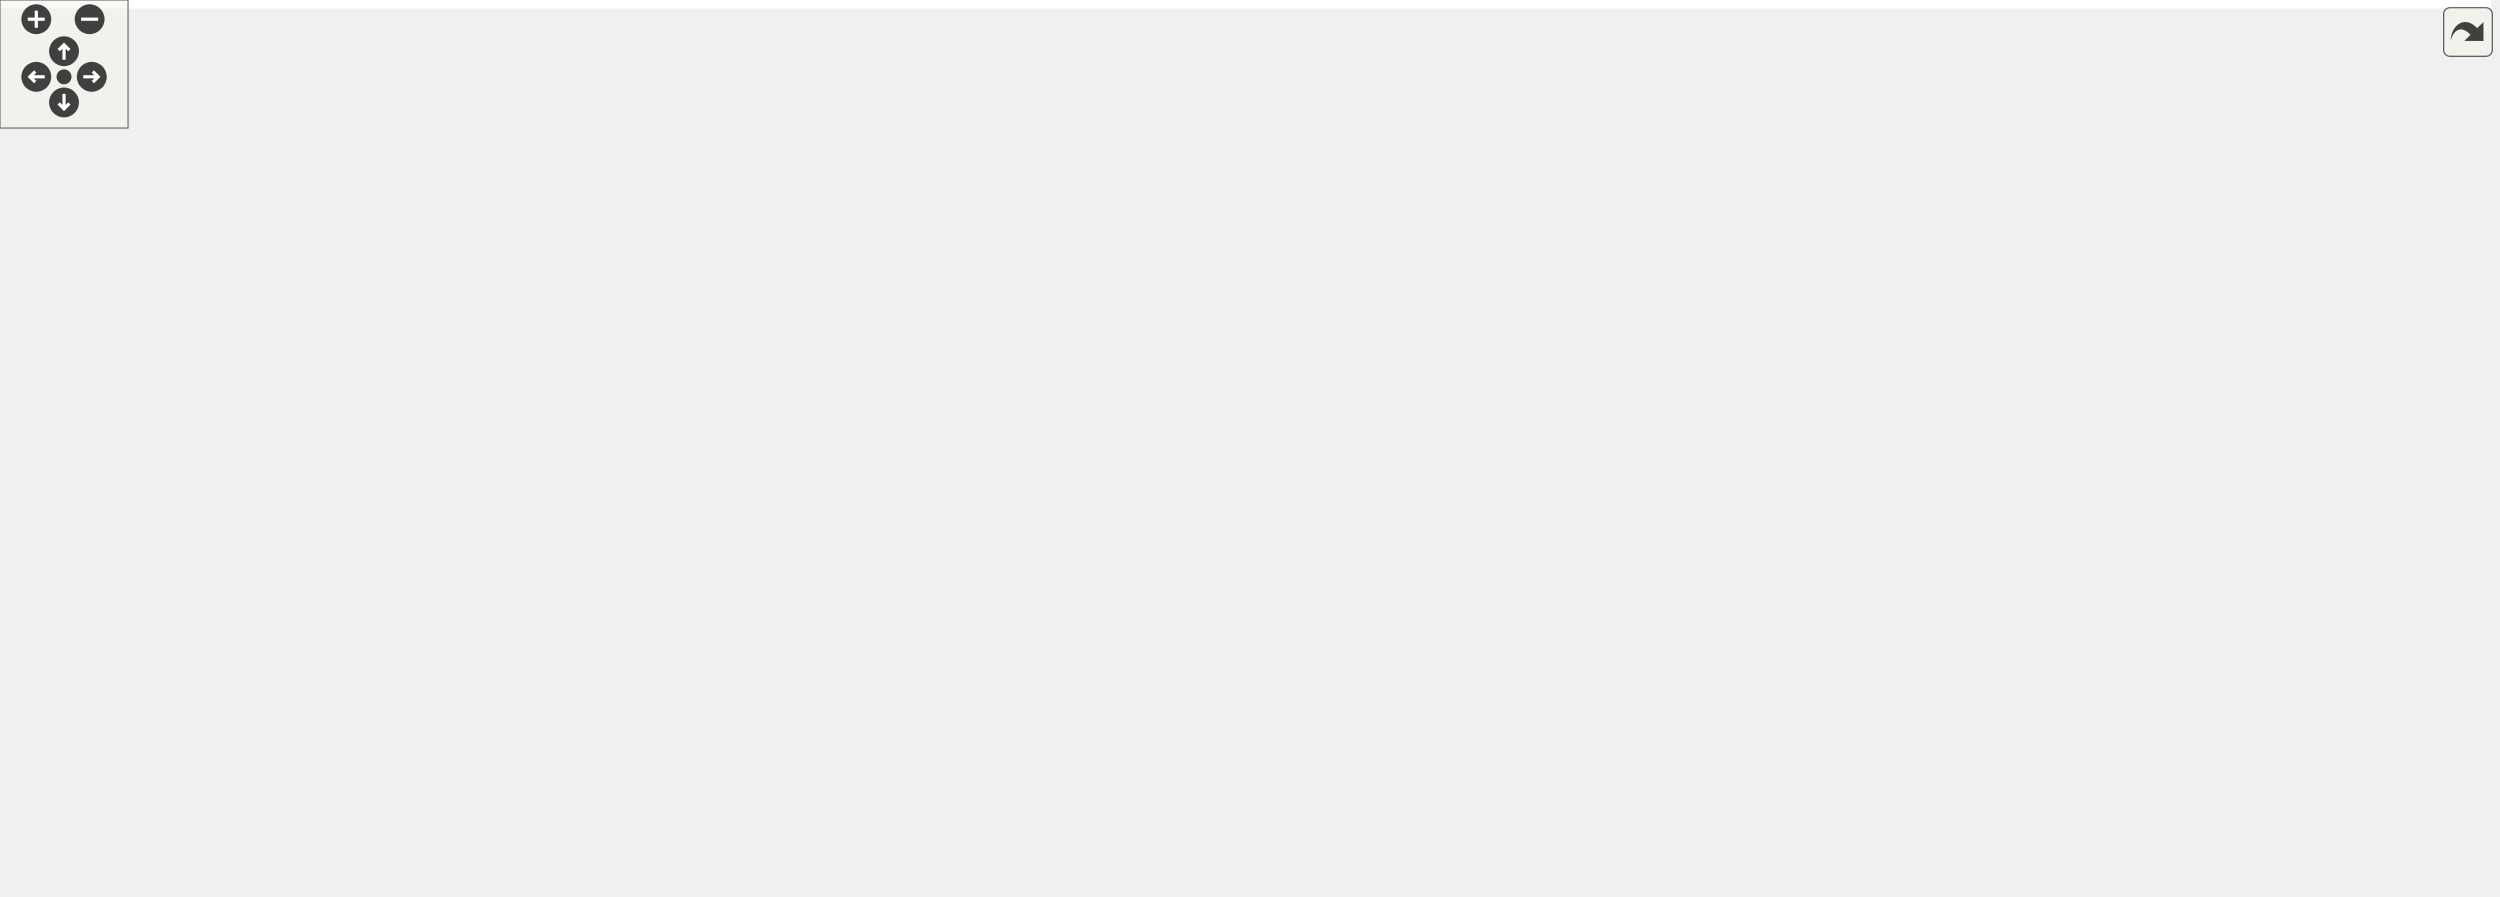
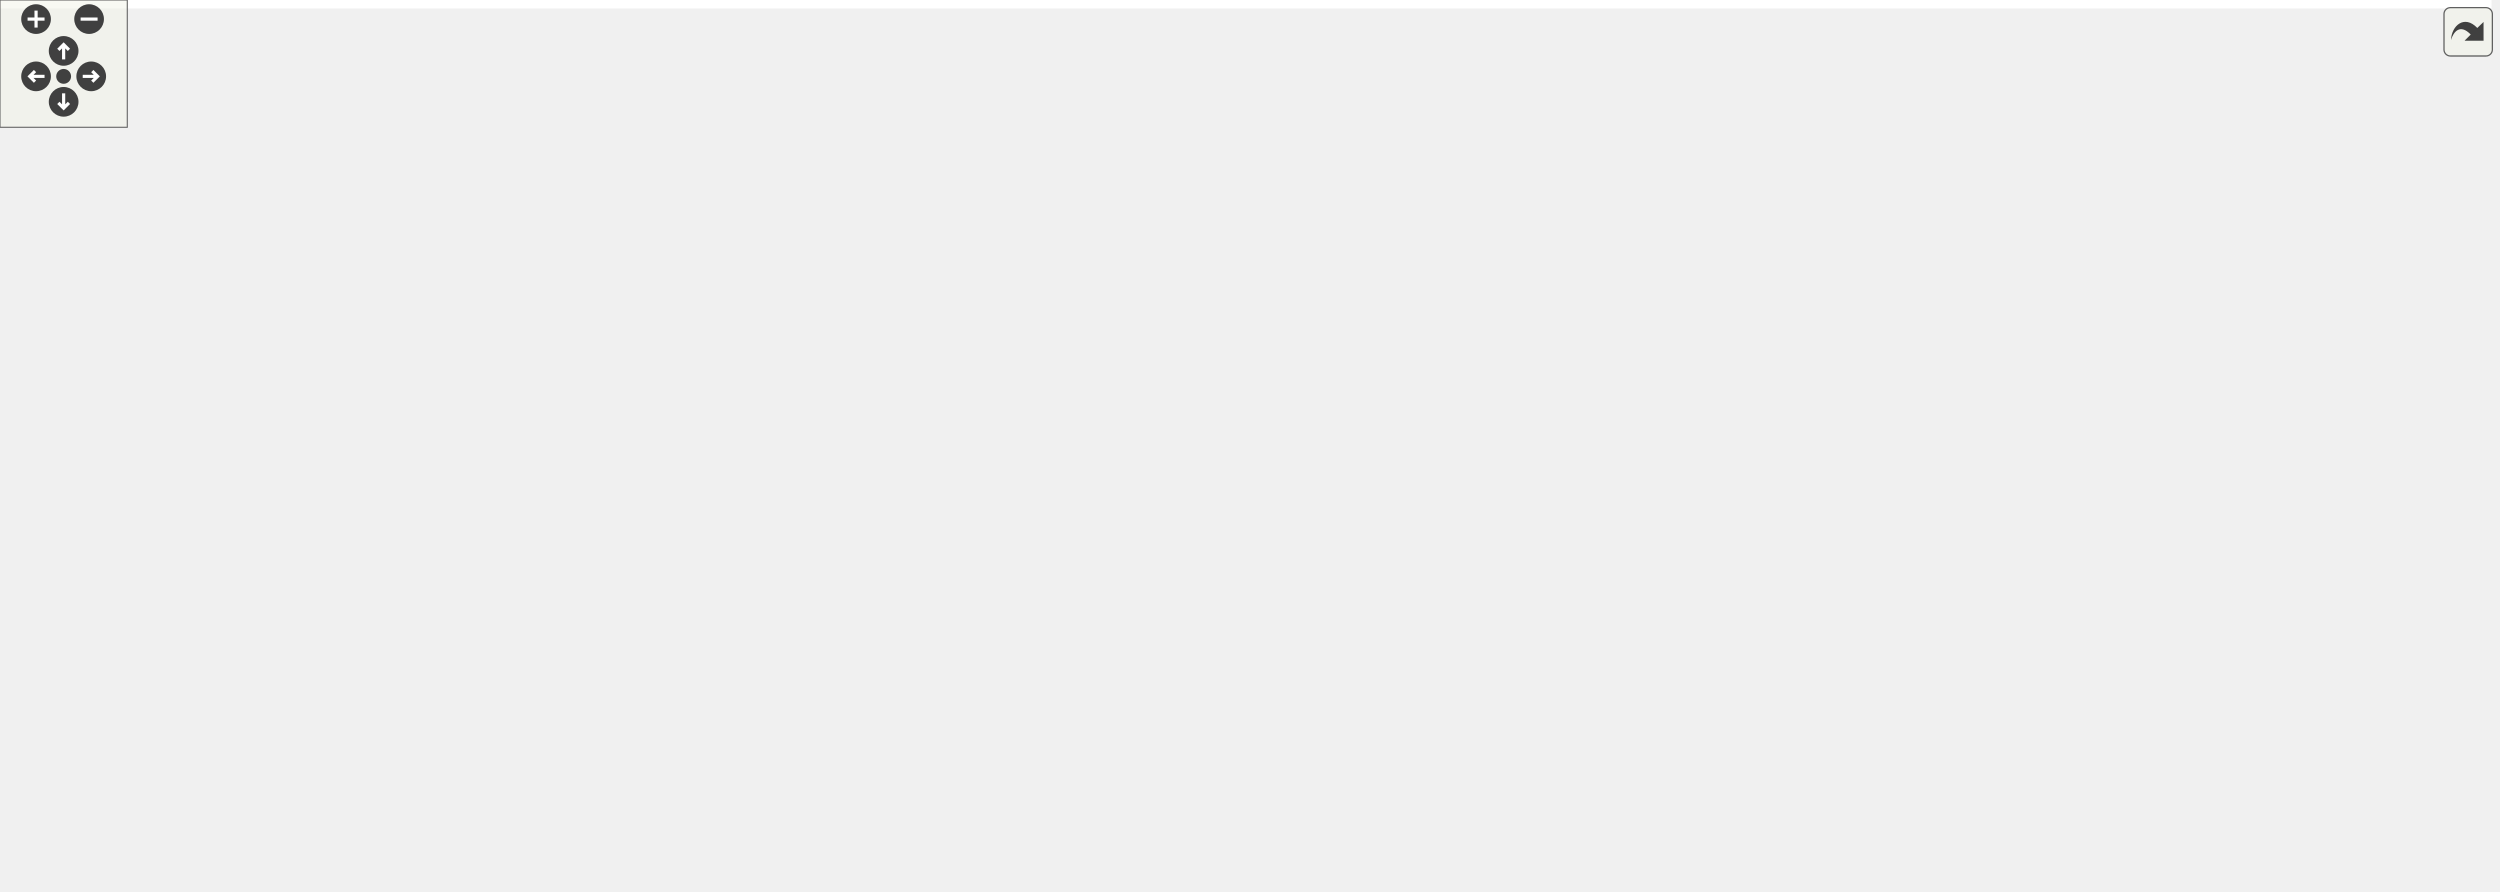
<svg xmlns="http://www.w3.org/2000/svg" xmlns:xlink="http://www.w3.org/1999/xlink" id="main" version="1.1" xml:space="preserve">
  <style type="text/css">
.edge:hover path { stroke: red; }
.edge:hover polygon { stroke: red; fill: red; }
</style>
  <defs>
    <circle id="rim" cx="0" cy="0" r="7" />
    <circle id="rim2" cx="0" cy="0" r="3.5" />
    <g id="zoomPlus">
      <use xlink:href="#rim" fill="#404040">
        <set attributeName="fill" to="#808080" begin="zoomplus.mouseover" end="zoomplus.mouseout" />
      </use>
      <path d="M-4,0h8M0,-4v8" fill="none" stroke="white" stroke-width="1.5" pointer-events="none" />
    </g>
    <g id="zoomMin">
      <use xlink:href="#rim" fill="#404040">
        <set attributeName="fill" to="#808080" begin="zoomminus.mouseover" end="zoomminus.mouseout" />
      </use>
      <path d="M-4,0h8" fill="none" stroke="white" stroke-width="1.5" pointer-events="none" />
    </g>
    <g id="dirArrow">
      <path fill="none" stroke="white" stroke-width="1.5" d="M0,-3.0v7 M-2.5,-0.5L0,-3.0L2.5,-0.5" />
    </g>
    <g id="resetDef">
      <use xlink:href="#rim2" fill="#404040">
        <set attributeName="fill" to="#808080" begin="reset.mouseover" end="reset.mouseout" />
      </use>
    </g>
  </defs>
  <svg id="graph" class="graph">
    <g id="viewport">
-       <polygon fill="white" stroke="none" points="-4,4 -4,-360 1167.5,-360 1167.5,4 -4,4" />
+       <polygon fill="white" stroke="none" points="-4,4 -4,-360 1174.53,-360 1174.53,4 -4,4" />
      <g id="node1" class="node">
-         <polygon fill="#bfbfbf" stroke="black" points="1004.5,-336.5 1004.5,-355.5 1066.5,-355.5 1066.5,-336.5 1004.5,-336.5" />
-         <text text-anchor="middle" x="1035.5" y="-343.5" font-family="Helvetica,sans-Serif" font-size="10.00">src/label.h</text>
+         <polygon fill="#bfbfbf" stroke="black" points="1009.24,-336.5 1009.24,-355.5 1071.24,-355.5 1071.24,-336.5 1009.24,-336.5" />
+         <text text-anchor="middle" x="1040.24" y="-343.5" font-family="Helvetica,sans-Serif" font-size="10.00">src/label.h</text>
      </g>
      <g id="node2" class="node">
        <g id="a_node2">
          <a xlink:href="receptor_8h.html" target="_top" xlink:title="receptor implementation header file ">
-             <polygon fill="white" stroke="black" points="774,-280.5 774,-299.5 851,-299.5 851,-280.5 774,-280.5" />
-             <text text-anchor="middle" x="812.5" y="-287.5" font-family="Helvetica,sans-Serif" font-size="10.00">src/receptor.h</text>
+             <polygon fill="white" stroke="black" points="767.736,-280.5 767.736,-299.5 844.736,-299.5 844.736,-280.5 767.736,-280.5" />
+             <text text-anchor="middle" x="806.236" y="-287.5" font-family="Helvetica,sans-Serif" font-size="10.00">src/receptor.h</text>
          </a>
        </g>
      </g>
      <g id="edge1" class="edge">
-         <path fill="none" stroke="midnightblue" d="M994.566,-335.088C952.447,-324.889 887.52,-309.166 847.65,-299.512" />
-         <polygon fill="midnightblue" stroke="midnightblue" points="993.95,-338.54 1004.49,-337.492 995.597,-331.736 993.95,-338.54" />
+         <path fill="none" stroke="midnightblue" d="M999.351,-335.565C955.275,-325.393 885.735,-309.346 843.231,-299.537" />
+         <polygon fill="midnightblue" stroke="midnightblue" points="998.632,-338.991 1009.16,-337.829 1000.21,-332.17 998.632,-338.991" />
      </g>
      <g id="node23" class="node">
        <g id="a_node23">
          <a xlink:href="label_8c.html" target="_top" xlink:title="Implementation of label tabels for semantic reference to parts of semantic trees. ...">
-             <polygon fill="white" stroke="black" points="1101.5,-280.5 1101.5,-299.5 1163.5,-299.5 1163.5,-280.5 1101.5,-280.5" />
-             <text text-anchor="middle" x="1132.5" y="-287.5" font-family="Helvetica,sans-Serif" font-size="10.00">src/label.c</text>
-           </a>
-         </g>
-       </g>
-       <g id="edge39" class="edge">
-         <path fill="none" stroke="midnightblue" d="M1059.84,-331.453C1077.74,-321.483 1101.55,-308.228 1116.95,-299.655" />
-         <polygon fill="midnightblue" stroke="midnightblue" points="1058.12,-328.402 1051.08,-336.324 1061.52,-334.518 1058.12,-328.402" />
+             <polygon fill="white" stroke="black" points="1106.24,-280.5 1106.24,-299.5 1168.24,-299.5 1168.24,-280.5 1106.24,-280.5" />
+             <text text-anchor="middle" x="1137.24" y="-287.5" font-family="Helvetica,sans-Serif" font-size="10.00">src/label.c</text>
+           </a>
+         </g>
+       </g>
+       <g id="edge40" class="edge">
+         <path fill="none" stroke="midnightblue" d="M1064.57,-331.453C1082.48,-321.483 1106.29,-308.228 1121.69,-299.655" />
+         <polygon fill="midnightblue" stroke="midnightblue" points="1062.86,-328.402 1055.82,-336.324 1066.26,-334.518 1062.86,-328.402" />
      </g>
      <g id="node24" class="node">
        <g id="a_node24">
          <a xlink:href="label__spec_8h.html" target="_top" xlink:title="spec/label_spec.h">
-             <polygon fill="white" stroke="black" points="988,-280.5 988,-299.5 1083,-299.5 1083,-280.5 988,-280.5" />
-             <text text-anchor="middle" x="1035.5" y="-287.5" font-family="Helvetica,sans-Serif" font-size="10.00">spec/label_spec.h</text>
-           </a>
-         </g>
-       </g>
-       <g id="edge40" class="edge">
-         <path fill="none" stroke="midnightblue" d="M1035.5,-325.805C1035.5,-316.91 1035.5,-306.78 1035.5,-299.751" />
-         <polygon fill="midnightblue" stroke="midnightblue" points="1032,-326.083 1035.5,-336.083 1039,-326.083 1032,-326.083" />
+             <polygon fill="white" stroke="black" points="992.736,-280.5 992.736,-299.5 1087.74,-299.5 1087.74,-280.5 992.736,-280.5" />
+             <text text-anchor="middle" x="1040.24" y="-287.5" font-family="Helvetica,sans-Serif" font-size="10.00">spec/label_spec.h</text>
+           </a>
+         </g>
+       </g>
+       <g id="edge41" class="edge">
+         <path fill="none" stroke="midnightblue" d="M1040.24,-325.805C1040.24,-316.91 1040.24,-306.78 1040.24,-299.751" />
+         <polygon fill="midnightblue" stroke="midnightblue" points="1036.74,-326.083 1040.24,-336.083 1043.74,-326.083 1036.74,-326.083" />
      </g>
      <g id="node3" class="node">
        <g id="a_node3">
          <a xlink:href="vmhost_8h.html" target="_top" xlink:title="vmhost implementation header file ">
-             <polygon fill="white" stroke="black" points="459.5,-224.5 459.5,-243.5 533.5,-243.5 533.5,-224.5 459.5,-224.5" />
-             <text text-anchor="middle" x="496.5" y="-231.5" font-family="Helvetica,sans-Serif" font-size="10.00">src/vmhost.h</text>
+             <polygon fill="white" stroke="black" points="306.236,-224.5 306.236,-243.5 380.236,-243.5 380.236,-224.5 306.236,-224.5" />
+             <text text-anchor="middle" x="343.236" y="-231.5" font-family="Helvetica,sans-Serif" font-size="10.00">src/vmhost.h</text>
          </a>
        </g>
      </g>
      <g id="edge2" class="edge">
-         <path fill="none" stroke="midnightblue" d="M763.592,-280.642C700.1,-269.792 590.687,-251.095 533.601,-241.34" />
-         <polygon fill="midnightblue" stroke="midnightblue" points="763.306,-284.144 773.752,-282.379 764.485,-277.244 763.306,-284.144" />
+         <path fill="none" stroke="midnightblue" d="M757.573,-283.324C664.634,-272.485 463.733,-249.054 380.511,-239.347" />
+         <polygon fill="midnightblue" stroke="midnightblue" points="757.219,-286.807 767.558,-284.489 758.03,-279.854 757.219,-286.807" />
      </g>
      <g id="node5" class="node">
        <g id="a_node5">
          <a xlink:href="accumulator_8c.html" target="_top" xlink:title="implementation file for accumulator ">
-             <polygon fill="white" stroke="black" points="0,-112.5 0,-131.5 95,-131.5 95,-112.5 0,-112.5" />
-             <text text-anchor="middle" x="47.5" y="-119.5" font-family="Helvetica,sans-Serif" font-size="10.00">src/accumulator.c</text>
-           </a>
-         </g>
-       </g>
-       <g id="edge19" class="edge">
-         <path fill="none" stroke="midnightblue" d="M763.667,-285.05C693.813,-278.921 561.53,-265.532 450.5,-244 355.25,-225.529 332.391,-216.016 239.5,-188 178.179,-169.506 107.006,-144.455 70.983,-131.518" />
-         <polygon fill="midnightblue" stroke="midnightblue" points="763.656,-288.562 773.92,-285.937 764.259,-281.588 763.656,-288.562" />
+             <polygon fill="white" stroke="black" points="401.736,-112.5 401.736,-131.5 496.736,-131.5 496.736,-112.5 401.736,-112.5" />
+             <text text-anchor="middle" x="449.236" y="-119.5" font-family="Helvetica,sans-Serif" font-size="10.00">src/accumulator.c</text>
+           </a>
+         </g>
+       </g>
+       <g id="edge20" class="edge">
+         <path fill="none" stroke="midnightblue" d="M758.547,-277.943C728.299,-270.166 688.702,-258.56 655.236,-244 577.648,-210.244 492.904,-153.451 461.678,-131.771" />
+         <polygon fill="midnightblue" stroke="midnightblue" points="757.872,-281.382 768.424,-280.432 759.582,-274.594 757.872,-281.382" />
      </g>
      <g id="node7" class="node">
        <g id="a_node7">
+           <a xlink:href="process_8c.html" target="_top" xlink:title="implementation of ceptr processing: instructions and run tree reduction ">
+             <polygon fill="white" stroke="black" points="515.236,-112.5 515.236,-131.5 591.236,-131.5 591.236,-112.5 515.236,-112.5" />
+             <text text-anchor="middle" x="553.236" y="-119.5" font-family="Helvetica,sans-Serif" font-size="10.00">src/process.c</text>
+           </a>
+         </g>
+       </g>
+       <g id="edge21" class="edge">
+         <path fill="none" stroke="midnightblue" d="M764.453,-277.425C740.799,-269.858 711.239,-258.65 687.236,-244 632.389,-210.524 579.455,-153.07 560.542,-131.508" />
+         <polygon fill="midnightblue" stroke="midnightblue" points="763.607,-280.827 774.195,-280.444 765.679,-274.14 763.607,-280.827" />
+       </g>
+       <g id="node8" class="node">
+         <g id="a_node8">
          <a xlink:href="receptor_8c.html" target="_top" xlink:title="receptor implementation ">
-             <polygon fill="white" stroke="black" points="406,-112.5 406,-131.5 483,-131.5 483,-112.5 406,-112.5" />
-             <text text-anchor="middle" x="444.5" y="-119.5" font-family="Helvetica,sans-Serif" font-size="10.00">src/receptor.c</text>
-           </a>
-         </g>
-       </g>
-       <g id="edge21" class="edge">
-         <path fill="none" stroke="midnightblue" d="M771.165,-277.661C743.156,-269.484 705.549,-257.535 673.5,-244 588.997,-208.313 493.753,-152.666 458.547,-131.532" />
-         <polygon fill="midnightblue" stroke="midnightblue" points="770.445,-281.095 781.023,-280.499 772.381,-274.369 770.445,-281.095" />
-       </g>
-       <g id="node14" class="node">
-         <g id="a_node14">
-           <a xlink:href="receptor__spec_8h.html" target="_top" xlink:title="spec/receptor_spec.h">
-             <polygon fill="white" stroke="black" points="539.5,-112.5 539.5,-131.5 649.5,-131.5 649.5,-112.5 539.5,-112.5" />
-             <text text-anchor="middle" x="594.5" y="-119.5" font-family="Helvetica,sans-Serif" font-size="10.00">spec/receptor_spec.h</text>
-           </a>
-         </g>
-       </g>
-       <g id="edge34" class="edge">
-         <path fill="none" stroke="midnightblue" d="M777.869,-276.829C737.983,-261.374 672.446,-231.394 629.5,-188 612.911,-171.238 602.088,-144.992 597.312,-131.555" />
-         <polygon fill="midnightblue" stroke="midnightblue" points="776.836,-280.18 787.427,-280.444 779.313,-273.633 776.836,-280.18" />
+             <polygon fill="white" stroke="black" points="13.736,-112.5 13.736,-131.5 90.736,-131.5 90.736,-112.5 13.736,-112.5" />
+             <text text-anchor="middle" x="52.236" y="-119.5" font-family="Helvetica,sans-Serif" font-size="10.00">src/receptor.c</text>
+           </a>
+         </g>
+       </g>
+       <g id="edge22" class="edge">
+         <path fill="none" stroke="midnightblue" d="M757.364,-286.979C647.309,-282.056 382.983,-268.051 297.236,-244 202.457,-217.416 100.362,-154.432 65.08,-131.521" />
+         <polygon fill="midnightblue" stroke="midnightblue" points="757.377,-290.483 767.521,-287.427 757.685,-283.489 757.377,-290.483" />
      </g>
      <g id="node15" class="node">
        <g id="a_node15">
-           <a xlink:href="process_8c.html" target="_top" xlink:title="implementation of ceptr processing: instructions and run tree reduction ">
-             <polygon fill="white" stroke="black" points="878.5,-224.5 878.5,-243.5 954.5,-243.5 954.5,-224.5 878.5,-224.5" />
-             <text text-anchor="middle" x="916.5" y="-231.5" font-family="Helvetica,sans-Serif" font-size="10.00">src/process.c</text>
-           </a>
-         </g>
-       </g>
-       <g id="edge20" class="edge">
-         <path fill="none" stroke="midnightblue" d="M838.328,-275.59C857.557,-265.605 883.245,-252.267 899.832,-243.655" />
-         <polygon fill="midnightblue" stroke="midnightblue" points="836.471,-272.61 829.209,-280.324 839.697,-278.822 836.471,-272.61" />
+           <a xlink:href="receptor__spec_8h.html" target="_top" xlink:title="spec/receptor_spec.h">
+             <polygon fill="white" stroke="black" points="609.236,-112.5 609.236,-131.5 719.236,-131.5 719.236,-112.5 609.236,-112.5" />
+             <text text-anchor="middle" x="664.236" y="-119.5" font-family="Helvetica,sans-Serif" font-size="10.00">spec/receptor_spec.h</text>
+           </a>
+         </g>
+       </g>
+       <g id="edge35" class="edge">
+         <path fill="none" stroke="midnightblue" d="M772.586,-276.543C737.53,-261.533 684.534,-232.62 661.236,-188 651.72,-169.775 657.251,-144.61 661.244,-131.585" />
+         <polygon fill="midnightblue" stroke="midnightblue" points="771.379,-279.832 781.958,-280.41 774.049,-273.361 771.379,-279.832" />
      </g>
      <g id="node16" class="node">
        <g id="a_node16">
          <a xlink:href="tree_8c.html" target="_top" xlink:title="semantic tree pointer implementation ">
-             <polygon fill="white" stroke="black" points="972.5,-224.5 972.5,-243.5 1030.5,-243.5 1030.5,-224.5 972.5,-224.5" />
-             <text text-anchor="middle" x="1001.5" y="-231.5" font-family="Helvetica,sans-Serif" font-size="10.00">src/tree.c</text>
-           </a>
-         </g>
-       </g>
-       <g id="edge22" class="edge">
-         <path fill="none" stroke="midnightblue" d="M852.114,-277.682C888.012,-267.425 940.083,-252.548 972.314,-243.339" />
-         <polygon fill="midnightblue" stroke="midnightblue" points="851.101,-274.331 842.448,-280.444 853.024,-281.062 851.101,-274.331" />
+             <polygon fill="white" stroke="black" points="910.236,-224.5 910.236,-243.5 968.236,-243.5 968.236,-224.5 910.236,-224.5" />
+             <text text-anchor="middle" x="939.236" y="-231.5" font-family="Helvetica,sans-Serif" font-size="10.00">src/tree.c</text>
+           </a>
+         </g>
+       </g>
+       <g id="edge23" class="edge">
+         <path fill="none" stroke="midnightblue" d="M836.684,-276.638C861.643,-266.504 896.313,-252.427 918.261,-243.516" />
+         <polygon fill="midnightblue" stroke="midnightblue" points="835.259,-273.439 827.311,-280.444 837.893,-279.924 835.259,-273.439" />
      </g>
      <g id="node17" class="node">
        <g id="a_node17">
          <a xlink:href="tree__spec_8h.html" target="_top" xlink:title="spec/tree_spec.h">
-             <polygon fill="white" stroke="black" points="705.5,-112.5 705.5,-131.5 797.5,-131.5 797.5,-112.5 705.5,-112.5" />
-             <text text-anchor="middle" x="751.5" y="-119.5" font-family="Helvetica,sans-Serif" font-size="10.00">spec/tree_spec.h</text>
-           </a>
-         </g>
-       </g>
-       <g id="edge23" class="edge">
-         <path fill="none" stroke="midnightblue" d="M805.663,-270.395C792.504,-234.585 764.12,-157.342 754.649,-131.568" />
-         <polygon fill="midnightblue" stroke="midnightblue" points="802.486,-271.896 809.22,-280.075 809.056,-269.482 802.486,-271.896" />
+             <polygon fill="white" stroke="black" points="775.236,-112.5 775.236,-131.5 867.236,-131.5 867.236,-112.5 775.236,-112.5" />
+             <text text-anchor="middle" x="821.236" y="-119.5" font-family="Helvetica,sans-Serif" font-size="10.00">spec/tree_spec.h</text>
+           </a>
+         </g>
+       </g>
+       <g id="edge24" class="edge">
+         <path fill="none" stroke="midnightblue" d="M807.96,-269.93C811.213,-233.92 818.143,-157.231 820.462,-131.568" />
+         <polygon fill="midnightblue" stroke="midnightblue" points="804.457,-269.801 807.043,-280.075 811.429,-270.431 804.457,-269.801" />
      </g>
      <g id="node18" class="node">
        <g id="a_node18">
          <a xlink:href="http__example_8h.html" target="_top" xlink:title="spec/http_example.h">
-             <polygon fill="white" stroke="black" points="639,-168.5 639,-187.5 746,-187.5 746,-168.5 639,-168.5" />
-             <text text-anchor="middle" x="692.5" y="-175.5" font-family="Helvetica,sans-Serif" font-size="10.00">spec/http_example.h</text>
-           </a>
-         </g>
-       </g>
-       <g id="edge25" class="edge">
-         <path fill="none" stroke="midnightblue" d="M794.259,-273.598C784.196,-265.006 771.54,-254.042 760.5,-244 738.754,-224.219 713.97,-200.12 701.171,-187.555" />
-         <polygon fill="midnightblue" stroke="midnightblue" points="792.122,-276.375 802.008,-280.184 796.655,-271.041 792.122,-276.375" />
+             <polygon fill="white" stroke="black" points="670.736,-168.5 670.736,-187.5 777.736,-187.5 777.736,-168.5 670.736,-168.5" />
+             <text text-anchor="middle" x="724.236" y="-175.5" font-family="Helvetica,sans-Serif" font-size="10.00">spec/http_example.h</text>
+           </a>
+         </g>
+       </g>
+       <g id="edge26" class="edge">
+         <path fill="none" stroke="midnightblue" d="M793.767,-272.272C776.041,-248.494 744.206,-205.789 730.641,-187.591" />
+         <polygon fill="midnightblue" stroke="midnightblue" points="791.019,-274.443 799.802,-280.368 796.631,-270.259 791.019,-274.443" />
      </g>
      <g id="node19" class="node">
        <g id="a_node19">
          <a xlink:href="mtree__spec_8h.html" target="_top" xlink:title="spec/mtree_spec.h">
-             <polygon fill="white" stroke="black" points="815.5,-112.5 815.5,-131.5 915.5,-131.5 915.5,-112.5 815.5,-112.5" />
-             <text text-anchor="middle" x="865.5" y="-119.5" font-family="Helvetica,sans-Serif" font-size="10.00">spec/mtree_spec.h</text>
-           </a>
-         </g>
-       </g>
-       <g id="edge31" class="edge">
-         <path fill="none" stroke="midnightblue" d="M812.644,-270.354C813.446,-245.91 817.012,-202.134 831.5,-168 837.468,-153.939 848.788,-140.305 856.721,-131.798" />
-         <polygon fill="midnightblue" stroke="midnightblue" points="809.144,-270.328 812.439,-280.398 816.143,-270.471 809.144,-270.328" />
+             <polygon fill="white" stroke="black" points="885.236,-112.5 885.236,-131.5 985.236,-131.5 985.236,-112.5 885.236,-112.5" />
+             <text text-anchor="middle" x="935.236" y="-119.5" font-family="Helvetica,sans-Serif" font-size="10.00">spec/mtree_spec.h</text>
+           </a>
+         </g>
+       </g>
+       <g id="edge32" class="edge">
+         <path fill="none" stroke="midnightblue" d="M814.086,-270.898C827.924,-239.214 855.894,-176.267 863.236,-168 877.723,-151.688 899.524,-139.197 915.34,-131.56" />
+         <polygon fill="midnightblue" stroke="midnightblue" points="810.766,-269.755 809.985,-280.321 817.185,-272.548 810.766,-269.755" />
      </g>
      <g id="node20" class="node">
        <g id="a_node20">
          <a xlink:href="semtrex__spec_8h.html" target="_top" xlink:title="spec/semtrex_spec.h">
-             <polygon fill="white" stroke="black" points="840.5,-168.5 840.5,-187.5 950.5,-187.5 950.5,-168.5 840.5,-168.5" />
-             <text text-anchor="middle" x="895.5" y="-175.5" font-family="Helvetica,sans-Serif" font-size="10.00">spec/semtrex_spec.h</text>
-           </a>
-         </g>
-       </g>
-       <g id="edge32" class="edge">
-         <path fill="none" stroke="midnightblue" d="M825.122,-272.272C843.063,-248.494 875.287,-205.789 889.017,-187.591" />
-         <polygon fill="midnightblue" stroke="midnightblue" points="822.242,-270.278 819.013,-280.368 827.83,-274.494 822.242,-270.278" />
+             <polygon fill="white" stroke="black" points="872.236,-168.5 872.236,-187.5 982.236,-187.5 982.236,-168.5 872.236,-168.5" />
+             <text text-anchor="middle" x="927.236" y="-175.5" font-family="Helvetica,sans-Serif" font-size="10.00">spec/semtrex_spec.h</text>
+           </a>
+         </g>
+       </g>
+       <g id="edge33" class="edge">
+         <path fill="none" stroke="midnightblue" d="M824.073,-273.887C834.186,-265.239 847.022,-254.127 858.236,-244 880.223,-224.147 905.403,-200.077 918.417,-187.536" />
+         <polygon fill="midnightblue" stroke="midnightblue" points="821.657,-271.348 816.314,-280.497 826.197,-276.677 821.657,-271.348" />
      </g>
      <g id="node21" class="node">
        <g id="a_node21">
          <a xlink:href="scape__spec_8h.html" target="_top" xlink:title="spec/scape_spec.h">
-             <polygon fill="white" stroke="black" points="969,-168.5 969,-187.5 1070,-187.5 1070,-168.5 969,-168.5" />
-             <text text-anchor="middle" x="1019.5" y="-175.5" font-family="Helvetica,sans-Serif" font-size="10.00">spec/scape_spec.h</text>
-           </a>
-         </g>
-       </g>
-       <g id="edge35" class="edge">
-         <path fill="none" stroke="midnightblue" d="M861.175,-286.381C921.016,-282.025 1017.39,-270.929 1039.5,-244 1053.29,-227.211 1036.92,-200.977 1026.63,-187.549" />
-         <polygon fill="midnightblue" stroke="midnightblue" points="860.913,-282.891 851.178,-287.071 861.395,-289.874 860.913,-282.891" />
+             <polygon fill="white" stroke="black" points="1000.74,-168.5 1000.74,-187.5 1101.74,-187.5 1101.74,-168.5 1000.74,-168.5" />
+             <text text-anchor="middle" x="1051.24" y="-175.5" font-family="Helvetica,sans-Serif" font-size="10.00">spec/scape_spec.h</text>
+           </a>
+         </g>
+       </g>
+       <g id="edge36" class="edge">
+         <path fill="none" stroke="midnightblue" d="M854.883,-282.357C890.361,-276.081 938.759,-264.476 977.236,-244 1005.31,-229.059 1031.66,-201.516 1043.96,-187.571" />
+         <polygon fill="midnightblue" stroke="midnightblue" points="854.055,-278.948 844.777,-284.063 855.22,-285.85 854.055,-278.948" />
      </g>
      <g id="node22" class="node">
        <g id="a_node22">
          <a xlink:href="profile__example_8h.html" target="_top" xlink:title="spec/profile_example.h">
-             <polygon fill="white" stroke="black" points="1010,-56.5 1010,-75.5 1127,-75.5 1127,-56.5 1010,-56.5" />
-             <text text-anchor="middle" x="1068.5" y="-63.5" font-family="Helvetica,sans-Serif" font-size="10.00">spec/profile_example.h</text>
-           </a>
-         </g>
-       </g>
-       <g id="edge37" class="edge">
-         <path fill="none" stroke="midnightblue" d="M861.022,-285.4C923.105,-279.9 1026.14,-267.478 1055.5,-244 1107.48,-202.436 1081,-105.003 1071.45,-75.569" />
-         <polygon fill="midnightblue" stroke="midnightblue" points="860.718,-281.913 851.054,-286.255 861.316,-288.888 860.718,-281.913" />
+             <polygon fill="white" stroke="black" points="1024.74,-224.5 1024.74,-243.5 1141.74,-243.5 1141.74,-224.5 1024.74,-224.5" />
+             <text text-anchor="middle" x="1083.24" y="-231.5" font-family="Helvetica,sans-Serif" font-size="10.00">spec/profile_example.h</text>
+           </a>
+         </g>
+       </g>
+       <g id="edge38" class="edge">
+         <path fill="none" stroke="midnightblue" d="M854.778,-279.537C907.007,-269.355 989.317,-253.309 1039.57,-243.512" />
+         <polygon fill="midnightblue" stroke="midnightblue" points="853.898,-276.143 844.752,-281.492 855.237,-283.013 853.898,-276.143" />
      </g>
      <g id="node4" class="node">
        <g id="a_node4">
          <a xlink:href="accumulator_8h.html" target="_top" xlink:title="header file for the accumulator ">
-             <polygon fill="white" stroke="black" points="300,-168.5 300,-187.5 395,-187.5 395,-168.5 300,-168.5" />
-             <text text-anchor="middle" x="347.5" y="-175.5" font-family="Helvetica,sans-Serif" font-size="10.00">src/accumulator.h</text>
+             <polygon fill="white" stroke="black" points="295.736,-168.5 295.736,-187.5 390.736,-187.5 390.736,-168.5 295.736,-168.5" />
+             <text text-anchor="middle" x="343.236" y="-175.5" font-family="Helvetica,sans-Serif" font-size="10.00">src/accumulator.h</text>
          </a>
        </g>
      </g>
      <g id="edge3" class="edge">
-         <path fill="none" stroke="midnightblue" d="M463.129,-220.906C435.116,-210.754 395.804,-196.506 370.999,-187.516" />
-         <polygon fill="midnightblue" stroke="midnightblue" points="462.296,-224.327 472.891,-224.444 464.681,-217.746 462.296,-224.327" />
-       </g>
-       <g id="node10" class="node">
-         <g id="a_node10">
+         <path fill="none" stroke="midnightblue" d="M343.236,-213.805C343.236,-204.91 343.236,-194.78 343.236,-187.751" />
+         <polygon fill="midnightblue" stroke="midnightblue" points="339.737,-214.083 343.236,-224.083 346.737,-214.083 339.737,-214.083" />
+       </g>
+       <g id="node11" class="node">
+         <g id="a_node11">
          <a xlink:href="vmhost__spec_8h.html" target="_top" xlink:title="spec/vmhost_spec.h">
-             <polygon fill="white" stroke="black" points="542,-56.5 542,-75.5 649,-75.5 649,-56.5 542,-56.5" />
-             <text text-anchor="middle" x="595.5" y="-63.5" font-family="Helvetica,sans-Serif" font-size="10.00">spec/vmhost_spec.h</text>
-           </a>
-         </g>
+             <polygon fill="white" stroke="black" points="260.736,-56.5 260.736,-75.5 367.736,-75.5 367.736,-56.5 260.736,-56.5" />
+             <text text-anchor="middle" x="314.236" y="-63.5" font-family="Helvetica,sans-Serif" font-size="10.00">spec/vmhost_spec.h</text>
+           </a>
+         </g>
+       </g>
+       <g id="edge19" class="edge">
+         <path fill="none" stroke="midnightblue" d="M295.912,-225.925C211.232,-212.193 39.339,-179.086 4.236,-132 -1.076,-124.874 -1.58,-118.722 4.236,-112 36.753,-74.422 180.822,-67.563 260.606,-66.715" />
+         <polygon fill="midnightblue" stroke="midnightblue" points="295.609,-229.421 306.036,-227.542 296.713,-222.509 295.609,-229.421" />
+       </g>
+       <g id="node13" class="node">
+         <g id="a_node13">
+           <a xlink:href="vmhost_8c.html" target="_top" xlink:title="virtual machine host receptor implementation ">
+             <polygon fill="white" stroke="black" points="109.236,-112.5 109.236,-131.5 183.236,-131.5 183.236,-112.5 109.236,-112.5" />
+             <text text-anchor="middle" x="146.236" y="-119.5" font-family="Helvetica,sans-Serif" font-size="10.00">src/vmhost.c</text>
+           </a>
+         </g>
+       </g>
+       <g id="edge17" class="edge">
+         <path fill="none" stroke="midnightblue" d="M318.963,-219.446C277.863,-196.497 195.72,-150.631 161.623,-131.591" />
+         <polygon fill="midnightblue" stroke="midnightblue" points="317.341,-222.549 327.778,-224.368 320.753,-216.437 317.341,-222.549" />
      </g>
      <g id="edge18" class="edge">
-         <path fill="none" stroke="midnightblue" d="M497.85,-214.113C500.488,-188.752 508.194,-143.272 530.5,-112 542.216,-95.574 561.909,-83.175 576.555,-75.594" />
-         <polygon fill="midnightblue" stroke="midnightblue" points="494.351,-213.957 496.961,-224.226 501.324,-214.571 494.351,-213.957" />
-       </g>
-       <g id="node12" class="node">
-         <g id="a_node12">
-           <a xlink:href="vmhost_8c.html" target="_top" xlink:title="virtual machine host receptor implementation ">
-             <polygon fill="white" stroke="black" points="113.5,-112.5 113.5,-131.5 187.5,-131.5 187.5,-112.5 113.5,-112.5" />
-             <text text-anchor="middle" x="150.5" y="-119.5" font-family="Helvetica,sans-Serif" font-size="10.00">src/vmhost.c</text>
-           </a>
-         </g>
-       </g>
-       <g id="edge16" class="edge">
-         <path fill="none" stroke="midnightblue" d="M449.364,-225.74C407.088,-218.518 343.703,-205.919 290.5,-188 243.518,-172.176 191.327,-145.278 165.991,-131.575" />
-         <polygon fill="midnightblue" stroke="midnightblue" points="448.932,-229.217 459.373,-227.417 450.089,-222.313 448.932,-229.217" />
-       </g>
-       <g id="edge17" class="edge">
-         <path fill="none" stroke="midnightblue" d="M510.847,-216.897C531.915,-193.249 570.491,-149.949 586.846,-131.591" />
-         <polygon fill="midnightblue" stroke="midnightblue" points="508.229,-214.574 504.19,-224.368 513.455,-219.23 508.229,-214.574" />
+         <path fill="none" stroke="midnightblue" d="M377.951,-221.104C443.078,-198.786 582.143,-151.132 639.11,-131.61" />
+         <polygon fill="midnightblue" stroke="midnightblue" points="376.483,-217.907 368.158,-224.46 378.752,-224.529 376.483,-217.907" />
      </g>
      <g id="edge4" class="edge">
-         <path fill="none" stroke="midnightblue" d="M290.079,-166.664C233.384,-156.459 147.714,-141.039 94.814,-131.516" />
-         <polygon fill="midnightblue" stroke="midnightblue" points="289.502,-170.117 299.964,-168.444 290.742,-163.227 289.502,-170.117" />
+         <path fill="none" stroke="midnightblue" d="M369.293,-163.726C388.92,-153.727 415.264,-140.307 432.248,-131.655" />
+         <polygon fill="midnightblue" stroke="midnightblue" points="367.589,-160.666 360.267,-168.324 370.766,-166.903 367.589,-160.666" />
      </g>
      <g id="node6" class="node">
        <g id="a_node6">
          <a xlink:href="ceptr_8c.html" target="_top" xlink:title="implements main() entry point for the ceptr node ">
-             <polygon fill="white" stroke="black" points="286,-112.5 286,-131.5 349,-131.5 349,-112.5 286,-112.5" />
-             <text text-anchor="middle" x="317.5" y="-119.5" font-family="Helvetica,sans-Serif" font-size="10.00">src/ceptr.c</text>
+             <polygon fill="white" stroke="black" points="201.736,-112.5 201.736,-131.5 264.736,-131.5 264.736,-112.5 201.736,-112.5" />
+             <text text-anchor="middle" x="233.236" y="-119.5" font-family="Helvetica,sans-Serif" font-size="10.00">src/ceptr.c</text>
          </a>
        </g>
      </g>
      <g id="edge5" class="edge">
-         <path fill="none" stroke="midnightblue" d="M337.653,-159.275C332.525,-150.045 326.484,-139.17 322.362,-131.751" />
-         <polygon fill="midnightblue" stroke="midnightblue" points="334.63,-161.041 342.546,-168.083 340.749,-157.642 334.63,-161.041" />
+         <path fill="none" stroke="midnightblue" d="M316.474,-163.862C296.077,-153.849 268.571,-140.346 250.866,-131.655" />
+         <polygon fill="midnightblue" stroke="midnightblue" points="315.044,-167.059 325.563,-168.324 318.129,-160.775 315.044,-167.059" />
      </g>
      <g id="edge6" class="edge">
-         <path fill="none" stroke="midnightblue" d="M371.835,-163.453C389.743,-153.483 413.554,-140.228 428.954,-131.655" />
-         <polygon fill="midnightblue" stroke="midnightblue" points="370.12,-160.402 363.085,-168.324 373.525,-166.518 370.12,-160.402" />
-       </g>
-       <g id="node8" class="node">
-         <g id="a_node8">
-           <a xlink:href="shell_8h.html" target="_top" xlink:title="command line shell receptor header files ">
-             <polygon fill="white" stroke="black" points="205.5,-112.5 205.5,-131.5 267.5,-131.5 267.5,-112.5 205.5,-112.5" />
-             <text text-anchor="middle" x="236.5" y="-119.5" font-family="Helvetica,sans-Serif" font-size="10.00">src/shell.h</text>
-           </a>
-         </g>
+         <path fill="none" stroke="midnightblue" d="M386.426,-165.894C426.083,-155.697 484.006,-140.802 520.117,-131.516" />
+         <polygon fill="midnightblue" stroke="midnightblue" points="385.325,-162.563 376.512,-168.444 387.068,-169.343 385.325,-162.563" />
      </g>
      <g id="edge7" class="edge">
-         <path fill="none" stroke="midnightblue" d="M320.495,-163.862C299.912,-153.849 272.155,-140.346 254.29,-131.655" />
-         <polygon fill="midnightblue" stroke="midnightblue" points="319.142,-167.097 329.666,-168.324 322.205,-160.802 319.142,-167.097" />
-       </g>
-       <g id="edge11" class="edge">
-         <path fill="none" stroke="midnightblue" d="M306.271,-165.699C269.091,-155.507 215.229,-140.743 181.569,-131.516" />
-         <polygon fill="midnightblue" stroke="midnightblue" points="305.715,-169.175 316.285,-168.444 307.566,-162.424 305.715,-169.175" />
-       </g>
-       <g id="node13" class="node">
-         <g id="a_node13">
-           <a xlink:href="accumulator__spec_8h_source.html" target="_top" xlink:title="spec/accumulator_spec.h">
-             <polygon fill="white" stroke="black" points="354.5,-56.5 354.5,-75.5 482.5,-75.5 482.5,-56.5 354.5,-56.5" />
-             <text text-anchor="middle" x="418.5" y="-63.5" font-family="Helvetica,sans-Serif" font-size="10.00">spec/accumulator_spec.h</text>
-           </a>
-         </g>
-       </g>
-       <g id="edge12" class="edge">
-         <path fill="none" stroke="midnightblue" d="M358.5,-159.957C373.887,-136.118 401.261,-93.709 412.955,-75.591" />
-         <polygon fill="midnightblue" stroke="midnightblue" points="355.554,-158.069 353.071,-168.368 361.435,-161.865 355.554,-158.069" />
-       </g>
-       <g id="edge14" class="edge">
-         <path fill="none" stroke="midnightblue" d="M396.527,-166.281C443.204,-156.077 512.531,-140.92 555.545,-131.516" />
-         <polygon fill="midnightblue" stroke="midnightblue" points="395.66,-162.888 386.638,-168.444 397.155,-169.727 395.66,-162.888" />
+         <path fill="none" stroke="midnightblue" d="M286.967,-166.617C237.712,-157.519 164.225,-143.924 100.236,-132 97.152,-131.425 93.957,-130.829 90.747,-130.229" />
+         <polygon fill="midnightblue" stroke="midnightblue" points="286.629,-170.113 297.098,-168.488 287.9,-163.23 286.629,-170.113" />
      </g>
      <g id="node9" class="node">
        <g id="a_node9">
+           <a xlink:href="shell_8h.html" target="_top" xlink:title="command line shell receptor header files ">
+             <polygon fill="white" stroke="black" points="283.236,-112.5 283.236,-131.5 345.236,-131.5 345.236,-112.5 283.236,-112.5" />
+             <text text-anchor="middle" x="314.236" y="-119.5" font-family="Helvetica,sans-Serif" font-size="10.00">src/shell.h</text>
+           </a>
+         </g>
+       </g>
+       <g id="edge8" class="edge">
+         <path fill="none" stroke="midnightblue" d="M333.56,-158.983C328.638,-149.817 322.879,-139.092 318.936,-131.751" />
+         <polygon fill="midnightblue" stroke="midnightblue" points="330.633,-160.929 338.448,-168.083 336.8,-157.617 330.633,-160.929" />
+       </g>
+       <g id="edge12" class="edge">
+         <path fill="none" stroke="midnightblue" d="M302.007,-165.699C264.827,-155.507 210.965,-140.743 177.306,-131.516" />
+         <polygon fill="midnightblue" stroke="midnightblue" points="301.452,-169.175 312.021,-168.444 303.302,-162.424 301.452,-169.175" />
+       </g>
+       <g id="node14" class="node">
+         <g id="a_node14">
+           <a xlink:href="accumulator__spec_8h_source.html" target="_top" xlink:title="spec/accumulator_spec.h">
+             <polygon fill="white" stroke="black" points="495.236,-56.5 495.236,-75.5 623.236,-75.5 623.236,-56.5 495.236,-56.5" />
+             <text text-anchor="middle" x="559.236" y="-63.5" font-family="Helvetica,sans-Serif" font-size="10.00">spec/accumulator_spec.h</text>
+           </a>
+         </g>
+       </g>
+       <g id="edge13" class="edge">
+         <path fill="none" stroke="midnightblue" d="M352.258,-159.23C360.659,-144.446 374.538,-123.953 392.236,-112 422.719,-91.412 462.268,-80.224 495.226,-74.153" />
+         <polygon fill="midnightblue" stroke="midnightblue" points="348.993,-157.913 347.338,-168.378 355.157,-161.229 348.993,-157.913" />
+       </g>
+       <g id="edge15" class="edge">
+         <path fill="none" stroke="midnightblue" d="M401.111,-167.264C461.697,-157.072 555.888,-141.227 613.612,-131.516" />
+         <polygon fill="midnightblue" stroke="midnightblue" points="400.228,-163.863 390.947,-168.974 401.389,-170.766 400.228,-163.863" />
+       </g>
+       <g id="node10" class="node">
+         <g id="a_node10">
          <a xlink:href="shell_8c.html" target="_top" xlink:title="implementation of a command line shell receptor ">
-             <polygon fill="white" stroke="black" points="205.5,-56.5 205.5,-75.5 267.5,-75.5 267.5,-56.5 205.5,-56.5" />
-             <text text-anchor="middle" x="236.5" y="-63.5" font-family="Helvetica,sans-Serif" font-size="10.00">src/shell.c</text>
-           </a>
-         </g>
-       </g>
-       <g id="edge8" class="edge">
-         <path fill="none" stroke="midnightblue" d="M236.5,-101.805C236.5,-92.91 236.5,-82.78 236.5,-75.751" />
-         <polygon fill="midnightblue" stroke="midnightblue" points="233,-102.083 236.5,-112.083 240,-102.083 233,-102.083" />
+             <polygon fill="white" stroke="black" points="385.236,-56.5 385.236,-75.5 447.236,-75.5 447.236,-56.5 385.236,-56.5" />
+             <text text-anchor="middle" x="416.236" y="-63.5" font-family="Helvetica,sans-Serif" font-size="10.00">src/shell.c</text>
+           </a>
+         </g>
      </g>
      <g id="edge9" class="edge">
-         <path fill="none" stroke="midnightblue" d="M278.022,-111.841C376.537,-94.103 480.508,-80.628 541.948,-73.207" />
-         <polygon fill="midnightblue" stroke="midnightblue" points="277.106,-108.45 267.894,-113.684 278.359,-115.337 277.106,-108.45" />
-       </g>
-       <g id="node11" class="node">
-         <g id="a_node11">
+         <path fill="none" stroke="midnightblue" d="M339.567,-107.59C358.427,-97.605 383.621,-84.267 399.889,-75.654" />
+         <polygon fill="midnightblue" stroke="midnightblue" points="337.825,-104.552 330.624,-112.324 341.1,-110.738 337.825,-104.552" />
+       </g>
+       <g id="edge10" class="edge">
+         <path fill="none" stroke="midnightblue" d="M314.236,-101.805C314.236,-92.91 314.236,-82.78 314.236,-75.751" />
+         <polygon fill="midnightblue" stroke="midnightblue" points="310.737,-102.083 314.236,-112.083 317.737,-102.083 310.737,-102.083" />
+       </g>
+       <g id="node12" class="node">
+         <g id="a_node12">
          <a xlink:href="ceptr__specs_8c.html" target="_top" xlink:title="implements a main() entry point for running all the tests ">
-             <polygon fill="white" stroke="black" points="814.5,-0.5 814.5,-19.5 916.5,-19.5 916.5,-0.5 814.5,-0.5" />
-             <text text-anchor="middle" x="865.5" y="-7.5" font-family="Helvetica,sans-Serif" font-size="10.00">spec/ceptr_specs.c</text>
-           </a>
-         </g>
-       </g>
-       <g id="edge10" class="edge">
-         <path fill="none" stroke="midnightblue" d="M648.133,-54.473C699.161,-44.268 775.603,-28.979 822.918,-19.516" />
-         <polygon fill="midnightblue" stroke="midnightblue" points="647.402,-51.05 638.282,-56.444 648.775,-57.914 647.402,-51.05" />
-       </g>
-       <g id="edge13" class="edge">
-         <path fill="none" stroke="midnightblue" d="M492.511,-56.059C583.483,-45.069 735.473,-26.708 814.412,-17.172" />
-         <polygon fill="midnightblue" stroke="midnightblue" points="492.052,-52.589 482.544,-57.263 492.892,-59.538 492.052,-52.589" />
-       </g>
-       <g id="edge15" class="edge">
-         <path fill="none" stroke="midnightblue" d="M625.083,-108.586C680.604,-86.05 796.638,-38.951 844.334,-19.591" />
-         <polygon fill="midnightblue" stroke="midnightblue" points="623.714,-105.364 615.765,-112.368 626.347,-111.85 623.714,-105.364" />
-       </g>
-       <g id="edge24" class="edge">
-         <path fill="none" stroke="midnightblue" d="M767.869,-105.205C792.305,-81.627 837.488,-38.029 856.596,-19.591" />
-         <polygon fill="midnightblue" stroke="midnightblue" points="765.211,-102.906 760.445,-112.368 770.072,-107.943 765.211,-102.906" />
+             <polygon fill="white" stroke="black" points="884.236,-0.5 884.236,-19.5 986.236,-19.5 986.236,-0.5 884.236,-0.5" />
+             <text text-anchor="middle" x="935.236" y="-7.5" font-family="Helvetica,sans-Serif" font-size="10.00">spec/ceptr_specs.c</text>
+           </a>
+         </g>
+       </g>
+       <g id="edge11" class="edge">
+         <path fill="none" stroke="midnightblue" d="M377.986,-55.863C570.293,-34.474 786.97,-19.999 883.879,-14.034" />
+         <polygon fill="midnightblue" stroke="midnightblue" points="377.526,-52.392 367.978,-56.985 378.305,-59.349 377.526,-52.392" />
+       </g>
+       <g id="edge14" class="edge">
+         <path fill="none" stroke="midnightblue" d="M628.971,-54.985C702.954,-44.36 818.077,-27.826 884.085,-18.346" />
+         <polygon fill="midnightblue" stroke="midnightblue" points="628.216,-51.557 618.815,-56.444 629.211,-58.486 628.216,-51.557" />
+       </g>
+       <g id="edge16" class="edge">
+         <path fill="none" stroke="midnightblue" d="M694.82,-108.586C750.341,-86.05 866.374,-38.951 914.07,-19.591" />
+         <polygon fill="midnightblue" stroke="midnightblue" points="693.451,-105.364 685.501,-112.368 696.084,-111.85 693.451,-105.364" />
+       </g>
+       <g id="edge25" class="edge">
+         <path fill="none" stroke="midnightblue" d="M837.606,-105.205C862.041,-81.627 907.224,-38.029 926.333,-19.591" />
+         <polygon fill="midnightblue" stroke="midnightblue" points="834.948,-102.906 830.182,-112.368 839.808,-107.943 834.948,-102.906" />
+       </g>
+       <g id="edge31" class="edge">
+         <path fill="none" stroke="midnightblue" d="M731.753,-158.705C736.359,-144.22 739.455,-124.425 728.236,-112 701.889,-82.82 415.254,-80.825 376.236,-76 373.538,-75.666 370.775,-75.312 367.986,-74.944" />
+         <polygon fill="midnightblue" stroke="midnightblue" points="728.453,-157.537 728.316,-168.131 735.03,-159.935 728.453,-157.537" />
      </g>
      <g id="edge30" class="edge">
-         <path fill="none" stroke="midnightblue" d="M685.709,-158.801C679.926,-144.94 670.627,-125.932 658.5,-112 645.086,-96.59 625.391,-83.615 611.603,-75.616" />
-         <polygon fill="midnightblue" stroke="midnightblue" points="682.504,-160.215 689.434,-168.229 689.014,-157.642 682.504,-160.215" />
+         <path fill="none" stroke="midnightblue" d="M707.056,-161.537C696.357,-151.909 682.98,-139.869 674.052,-131.834" />
+         <polygon fill="midnightblue" stroke="midnightblue" points="704.822,-164.236 714.596,-168.324 709.505,-159.033 704.822,-164.236" />
+       </g>
+       <g id="edge27" class="edge">
+         <path fill="none" stroke="midnightblue" d="M748.572,-163.453C766.479,-153.483 790.29,-140.228 805.69,-131.655" />
+         <polygon fill="midnightblue" stroke="midnightblue" points="746.856,-160.402 739.821,-168.324 750.261,-166.518 746.856,-160.402" />
+       </g>
+       <g id="edge28" class="edge">
+         <path fill="none" stroke="midnightblue" d="M767.378,-165.959C807.23,-155.76 865.6,-140.822 901.959,-131.516" />
+         <polygon fill="midnightblue" stroke="midnightblue" points="766.49,-162.573 757.67,-168.444 768.226,-169.355 766.49,-162.573" />
      </g>
      <g id="edge29" class="edge">
-         <path fill="none" stroke="midnightblue" d="M667.914,-163.453C649.822,-153.483 625.765,-140.228 610.206,-131.655" />
-         <polygon fill="midnightblue" stroke="midnightblue" points="666.307,-166.563 676.755,-168.324 669.685,-160.432 666.307,-166.563" />
-       </g>
-       <g id="edge26" class="edge">
-         <path fill="none" stroke="midnightblue" d="M709.395,-161.537C719.915,-151.909 733.069,-139.869 741.848,-131.834" />
-         <polygon fill="midnightblue" stroke="midnightblue" points="706.993,-158.99 701.979,-168.324 711.719,-164.154 706.993,-158.99" />
-       </g>
-       <g id="edge27" class="edge">
-         <path fill="none" stroke="midnightblue" d="M729.547,-165.436C762.164,-155.255 808.91,-140.664 838.216,-131.516" />
-         <polygon fill="midnightblue" stroke="midnightblue" points="728.415,-162.123 719.912,-168.444 730.501,-168.805 728.415,-162.123" />
-       </g>
-       <g id="edge28" class="edge">
-         <path fill="none" stroke="midnightblue" d="M865.5,-102.348C865.5,-78.254 865.5,-37.308 865.5,-19.591" />
-         <polygon fill="midnightblue" stroke="midnightblue" points="862,-102.368 865.5,-112.368 869,-102.369 862,-102.368" />
-       </g>
-       <g id="edge33" class="edge">
-         <path fill="none" stroke="midnightblue" d="M909.486,-160.373C915.345,-152.34 921.488,-142.235 924.5,-132 927.01,-123.473 926.822,-120.58 924.5,-112 914.313,-74.364 886.219,-36.37 872.809,-19.725" />
-         <polygon fill="midnightblue" stroke="midnightblue" points="906.568,-158.423 903.173,-168.459 912.086,-162.731 906.568,-158.423" />
-       </g>
-       <g id="edge36" class="edge">
-         <path fill="none" stroke="midnightblue" d="M1006.98,-160.232C988.673,-136.139 953.011,-90.802 918.5,-56 905.071,-42.458 888.03,-28.49 876.95,-19.781" />
-         <polygon fill="midnightblue" stroke="midnightblue" points="1004.29,-162.482 1013.11,-168.359 1009.88,-158.267 1004.29,-162.482" />
-       </g>
-       <g id="edge38" class="edge">
-         <path fill="none" stroke="midnightblue" d="M1026.51,-53.829C988.177,-43.633 932.348,-28.782 897.515,-19.516" />
-         <polygon fill="midnightblue" stroke="midnightblue" points="1025.77,-57.255 1036.33,-56.444 1027.57,-50.49 1025.77,-57.255" />
-       </g>
-       <g id="edge41" class="edge">
-         <path fill="none" stroke="midnightblue" d="M1067.31,-276.236C1102.86,-259.618 1155.5,-226.92 1155.5,-179 1155.5,-179 1155.5,-179 1155.5,-121 1155.5,-90.902 1159.02,-75.97 1136.5,-56 1104.7,-27.797 985.797,-17.052 916.507,-13.127" />
-         <polygon fill="midnightblue" stroke="midnightblue" points="1065.49,-273.215 1057.79,-280.496 1068.35,-279.604 1065.49,-273.215" />
+         <path fill="none" stroke="midnightblue" d="M935.236,-102.348C935.236,-78.254 935.236,-37.308 935.236,-19.591" />
+         <polygon fill="midnightblue" stroke="midnightblue" points="931.737,-102.368 935.236,-112.368 938.737,-102.369 931.737,-102.368" />
+       </g>
+       <g id="edge34" class="edge">
+         <path fill="none" stroke="midnightblue" d="M959.078,-163.942C972.476,-156.665 986.686,-146.166 994.236,-132 1016.33,-90.544 967.359,-39.594 945.296,-19.615" />
+         <polygon fill="midnightblue" stroke="midnightblue" points="957.402,-160.867 950.025,-168.471 960.534,-167.128 957.402,-160.867" />
+       </g>
+       <g id="edge37" class="edge">
+         <path fill="none" stroke="midnightblue" d="M1046.7,-158.447C1039.81,-133.148 1024.72,-87.39 999.236,-56 986.395,-40.182 966.629,-27.451 952.463,-19.621" />
+         <polygon fill="midnightblue" stroke="midnightblue" points="1043.34,-159.418 1049.23,-168.222 1050.12,-157.664 1043.34,-159.418" />
+       </g>
+       <g id="edge39" class="edge">
+         <path fill="none" stroke="midnightblue" d="M1097.93,-216.296C1107.51,-203.303 1117.23,-184.73 1111.24,-168 1089.52,-107.352 1069.02,-96.879 1019.24,-56 999.929,-40.147 974.174,-27.34 956.294,-19.5" />
+         <polygon fill="midnightblue" stroke="midnightblue" points="1095.03,-214.317 1091.5,-224.309 1100.49,-218.695 1095.03,-214.317" />
+       </g>
+       <g id="edge42" class="edge">
+         <path fill="none" stroke="midnightblue" d="M1095.1,-277.459C1115.18,-270.732 1136.56,-260.239 1151.24,-244 1171.42,-221.673 1170.24,-209.098 1170.24,-179 1170.24,-179 1170.24,-179 1170.24,-121 1170.24,-40.478 1055.66,-18.774 986.518,-13.008" />
+         <polygon fill="midnightblue" stroke="midnightblue" points="1093.89,-274.167 1085.38,-280.467 1095.96,-280.854 1093.89,-274.167" />
      </g>
    </g>
  </svg>
  <g id="navigator" transform="translate(0 0)" fill="#404254">
    <rect fill="#f2f5e9" fill-opacity="0.5" stroke="#606060" stroke-width=".5" x="0" y="0" width="60" height="60" />
    <use id="zoomplus" xlink:href="#zoomPlus" x="17" y="9" />
    <use id="zoomminus" xlink:href="#zoomMin" x="42" y="9" />
    <use id="reset" xlink:href="#resetDef" x="30" y="36" />
    <g id="arrowUp" xlink:href="#dirArrow" transform="translate(30 24)">
      <use xlink:href="#rim" fill="#404040">
        <set attributeName="fill" to="#808080" begin="arrowUp.mouseover" end="arrowUp.mouseout" />
      </use>
      <path fill="none" stroke="white" stroke-width="1.5" d="M0,-3.0v7 M-2.5,-0.5L0,-3.0L2.5,-0.5" />
    </g>
    <g id="arrowRight" xlink:href="#dirArrow" transform="rotate(90) translate(36 -43)">
      <use xlink:href="#rim" fill="#404040">
        <set attributeName="fill" to="#808080" begin="arrowRight.mouseover" end="arrowRight.mouseout" />
      </use>
      <path fill="none" stroke="white" stroke-width="1.5" d="M0,-3.0v7 M-2.5,-0.5L0,-3.0L2.5,-0.5" />
    </g>
    <g id="arrowDown" xlink:href="#dirArrow" transform="rotate(180) translate(-30 -48)">
      <use xlink:href="#rim" fill="#404040">
        <set attributeName="fill" to="#808080" begin="arrowDown.mouseover" end="arrowDown.mouseout" />
      </use>
      <path fill="none" stroke="white" stroke-width="1.5" d="M0,-3.0v7 M-2.5,-0.5L0,-3.0L2.5,-0.5" />
    </g>
    <g id="arrowLeft" xlink:href="#dirArrow" transform="rotate(270) translate(-36 17)">
      <use xlink:href="#rim" fill="#404040">
        <set attributeName="fill" to="#808080" begin="arrowLeft.mouseover" end="arrowLeft.mouseout" />
      </use>
      <path fill="none" stroke="white" stroke-width="1.5" d="M0,-3.0v7 M-2.5,-0.5L0,-3.0L2.5,-0.5" />
    </g>
  </g>
  <svg viewBox="0 0 15 15" width="100%" height="30px" preserveAspectRatio="xMaxYMin meet">
    <g id="arrow_out" transform="scale(0.3 0.3)">
      <a xlink:href="label_8h__dep__incl_org.svg" target="_base">
        <rect id="button" ry="5" rx="5" y="6" x="6" height="38" width="38" fill="#f2f5e9" fill-opacity="0.5" stroke="#606060" stroke-width="1.0" />
        <path id="arrow" d="M 11.5,31.437 C 11.94,20.098 22.043,11.323 32.159,21.979 L 37.069,17.246 C 37.069,17.246 37.088,32 37.088,32 L 22.16,31.978 C 22.16,31.978 26.998,27.14 26.998,27.14 C 18.529,18.264 13.292,25.23 11.5,31.437 z" style="fill:#404040;" />
      </a>
    </g>
  </svg>
</svg>
